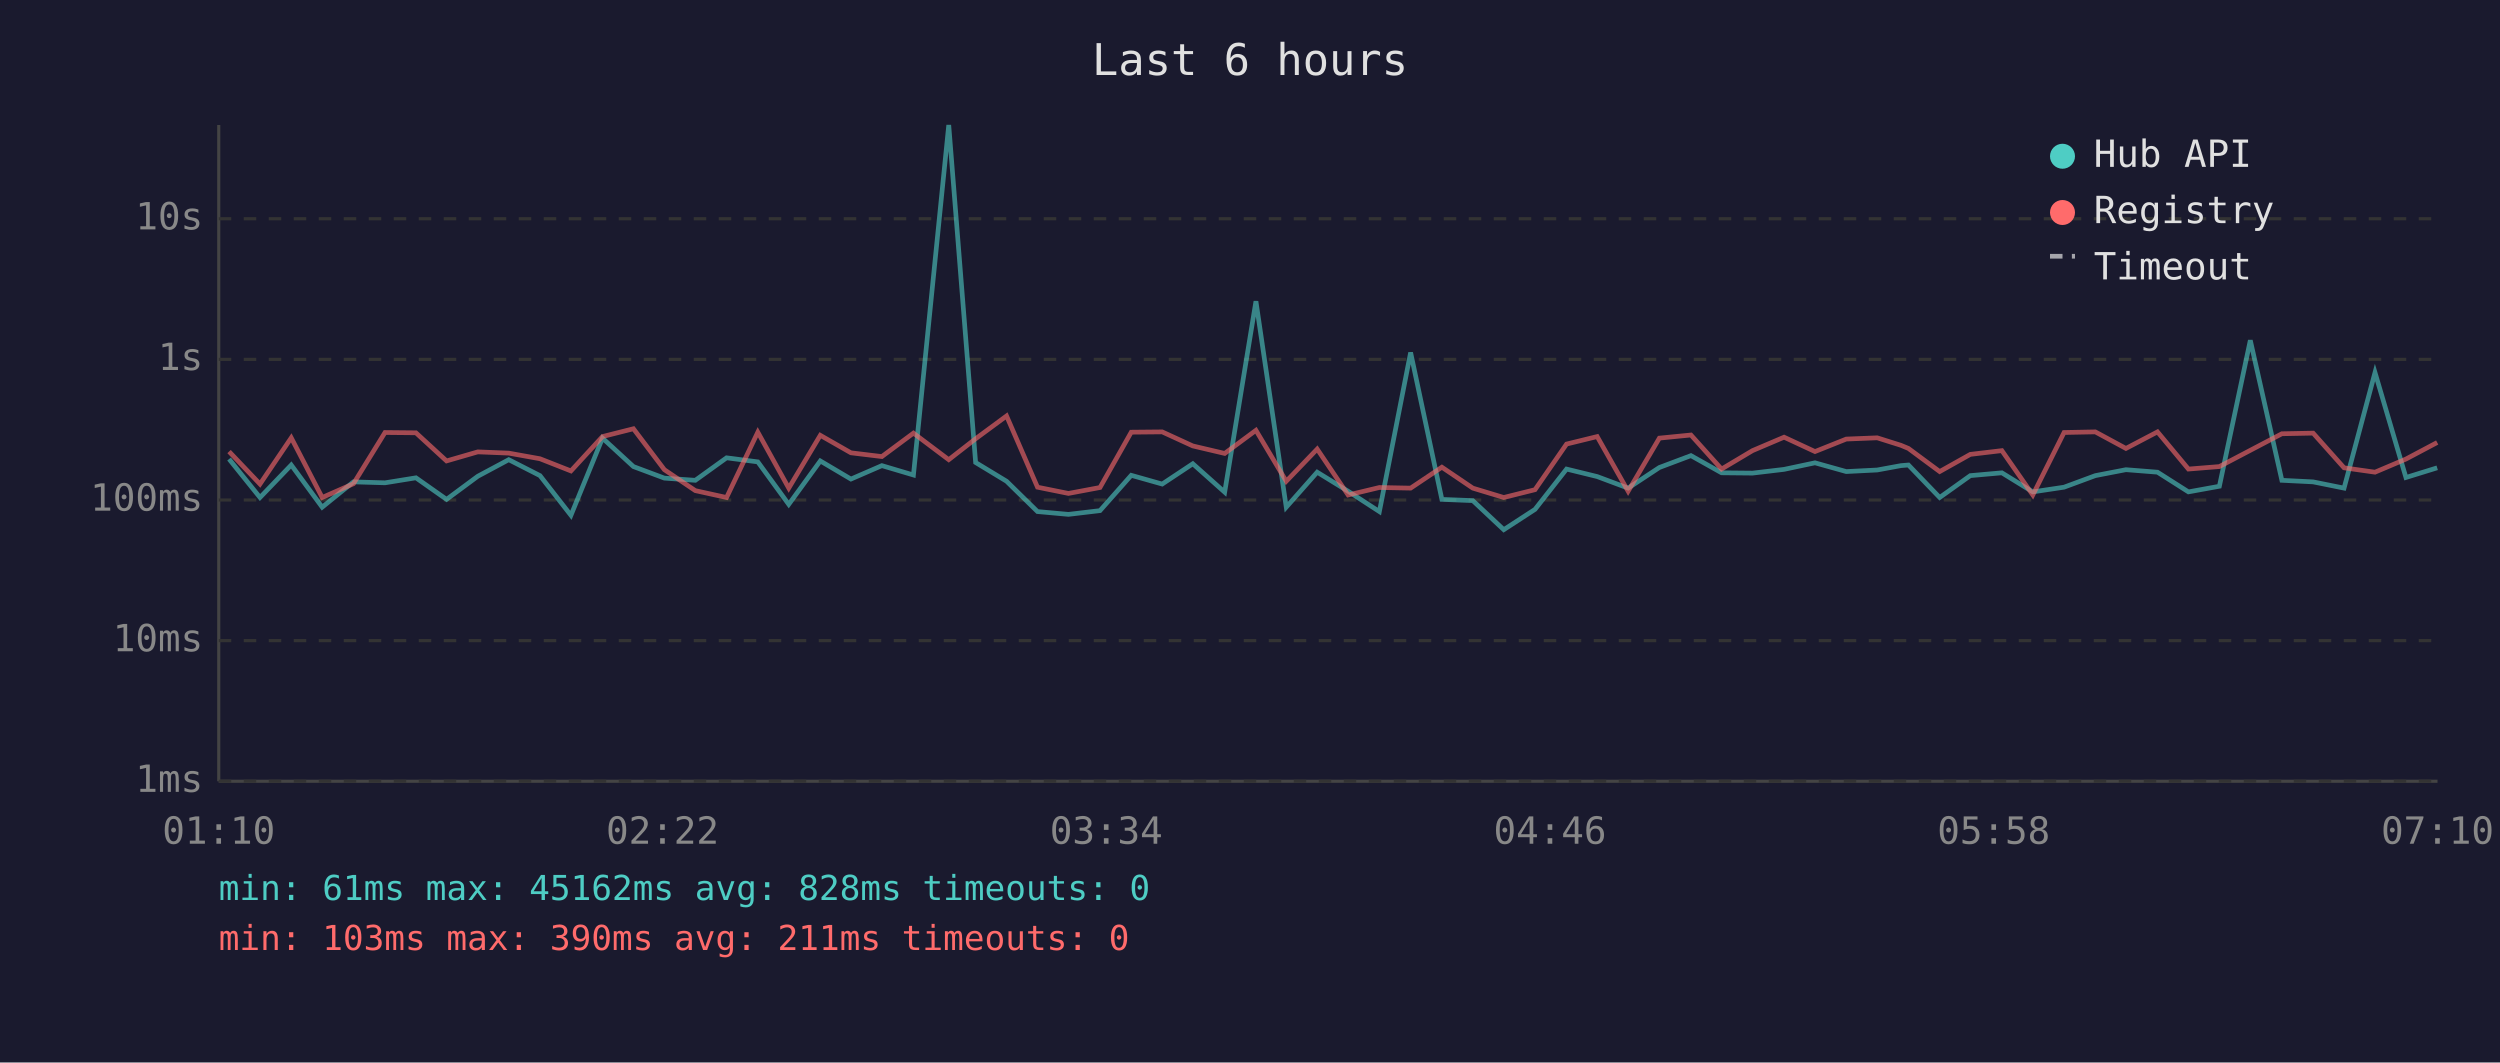
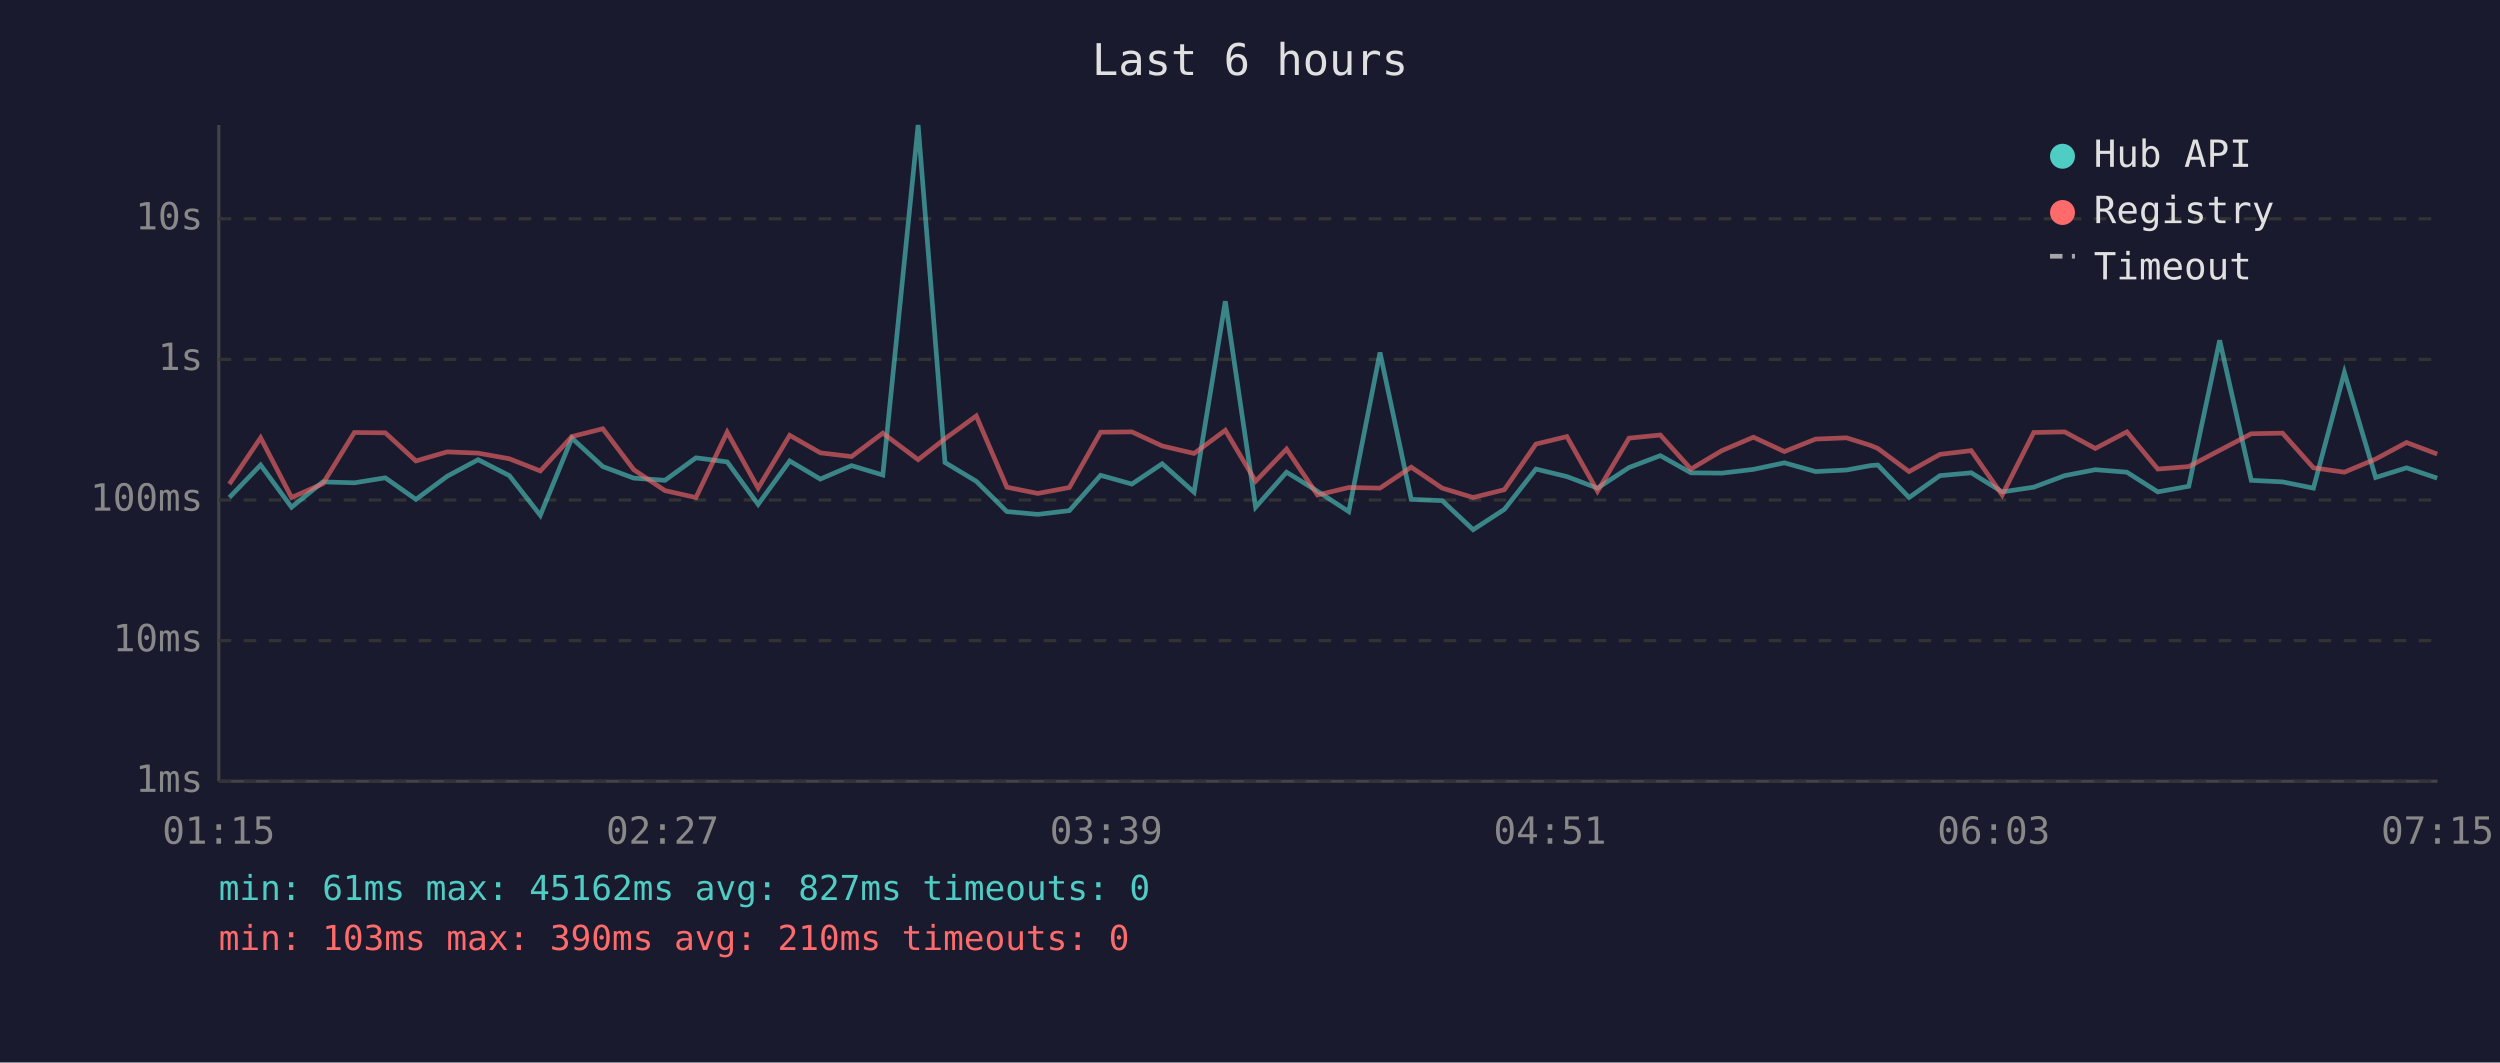
<svg xmlns="http://www.w3.org/2000/svg" viewBox="0 0 800 340" font-family="monospace" font-size="12">
  <rect width="800" height="340" fill="#1a1a2e" />
  <text x="400" y="24" fill="#e0e0e0" font-size="14" text-anchor="middle">Last 6 hours</text>
  <line x1="70" y1="40" x2="70" y2="250" stroke="#444" stroke-width="1" />
  <line x1="70" y1="250" x2="780" y2="250" stroke="#444" stroke-width="1" />
  <line x1="70" y1="250" x2="780" y2="250" stroke="#333" stroke-width="1" stroke-dasharray="4" />
  <text x="65" y="250" fill="#888" text-anchor="end" dominant-baseline="middle">1ms</text>
  <line x1="70" y1="205" x2="780" y2="205" stroke="#333" stroke-width="1" stroke-dasharray="4" />
  <text x="65" y="205" fill="#888" text-anchor="end" dominant-baseline="middle">10ms</text>
  <line x1="70" y1="160" x2="780" y2="160" stroke="#333" stroke-width="1" stroke-dasharray="4" />
  <text x="65" y="160" fill="#888" text-anchor="end" dominant-baseline="middle">100ms</text>
  <line x1="70" y1="115" x2="780" y2="115" stroke="#333" stroke-width="1" stroke-dasharray="4" />
  <text x="65" y="115" fill="#888" text-anchor="end" dominant-baseline="middle">1s</text>
  <line x1="70" y1="70" x2="780" y2="70" stroke="#333" stroke-width="1" stroke-dasharray="4" />
  <text x="65" y="70" fill="#888" text-anchor="end" dominant-baseline="middle">10s</text>
-   <text x="70" y="270" fill="#888" text-anchor="middle">01:10</text>
-   <text x="212" y="270" fill="#888" text-anchor="middle">02:22</text>
-   <text x="354" y="270" fill="#888" text-anchor="middle">03:34</text>
-   <text x="496" y="270" fill="#888" text-anchor="middle">04:46</text>
-   <text x="638" y="270" fill="#888" text-anchor="middle">05:58</text>
-   <text x="780" y="270" fill="#888" text-anchor="middle">07:10</text>
-   <polyline points="73.3,146.9 83.2,159.2 93.2,148.8 103.1,162.3 113.1,154.2 123.2,154.5 133.1,152.9 142.9,159.8 152.9,152.4 162.8,147.1 172.8,152.2 182.7,164.9 192.8,140.2 202.7,149.3 212.6,153.0 222.5,153.7 232.5,146.5 242.5,147.8 252.4,161.4 262.5,147.5 272.3,153.3 282.2,149.0 292.3,152.0 303.6,40.0 312.2,148.0 322.1,154.0 332.0,163.7 341.9,164.6 352.0,163.4 362.0,152.1 371.9,154.9 381.7,148.4 391.9,157.5 401.9,96.4 411.6,162.3 421.5,151.1 431.4,157.2 441.4,163.7 451.4,112.8 461.4,159.8 471.3,160.2 481.2,169.5 491.2,163.0 501.3,150.1 511.1,152.5 521.0,156.2 531.0,149.6 541.1,145.8 550.9,151.3 560.8,151.4 570.9,150.2 580.8,148.1 590.8,150.9 600.7,150.4 608.3,149.0 610.7,148.8 620.7,159.2 630.5,152.2 640.6,151.3 650.5,157.4 660.5,155.9 670.5,152.2 680.3,150.3 690.4,151.1 700.3,157.4 710.2,155.6 720.1,108.9 730.2,153.7 740.2,154.2 750.1,156.2 760.0,119.2 769.9,152.8 779.9,149.7" fill="none" stroke="#4ecdc4" stroke-width="1.5" opacity="0.6" />
-   <polyline points="73.3,144.5 83.2,154.9 93.2,140.1 103.1,159.2 113.1,154.8 123.2,138.4 133.1,138.5 142.9,147.5 152.9,144.6 162.8,145.0 172.8,146.8 182.7,150.7 192.8,139.7 202.7,137.2 212.6,150.3 222.5,157.0 232.5,159.2 242.5,138.3 252.4,156.2 262.5,139.3 272.3,144.9 282.2,146.1 292.3,138.6 303.6,147.1 312.2,140.4 322.1,133.1 332.0,155.9 341.9,157.9 352.0,156.0 362.0,138.3 371.9,138.2 381.7,142.7 391.9,145.1 401.9,137.7 411.6,154.0 421.5,143.7 431.4,158.4 441.4,156.0 451.4,156.2 461.4,149.5 471.3,156.2 481.2,159.2 491.2,156.7 501.3,142.1 511.1,139.7 521.0,157.2 531.0,140.2 541.1,139.2 550.9,150.1 560.8,144.2 570.9,139.9 580.8,144.5 590.8,140.5 600.7,140.1 608.3,142.5 610.7,143.5 620.7,150.9 630.5,145.4 640.6,144.2 650.5,158.4 660.5,138.4 670.5,138.2 680.3,143.5 690.4,138.2 700.3,150.1 710.2,149.3 720.1,144.1 730.2,138.8 740.2,138.6 750.1,149.7 760.0,151.1 769.9,146.9 779.9,141.6" fill="none" stroke="#ff6b6b" stroke-width="1.5" opacity="0.6" />
+   <text x="70" y="270" fill="#888" text-anchor="middle">01:15</text>
+   <text x="212" y="270" fill="#888" text-anchor="middle">02:27</text>
+   <text x="354" y="270" fill="#888" text-anchor="middle">03:39</text>
+   <text x="496" y="270" fill="#888" text-anchor="middle">04:51</text>
+   <text x="638" y="270" fill="#888" text-anchor="middle">06:03</text>
+   <text x="780" y="270" fill="#888" text-anchor="middle">07:15</text>
+   <polyline points="73.4,159.2 83.4,148.8 93.3,162.3 103.3,154.2 113.4,154.5 123.3,152.9 133.1,159.8 143.1,152.4 153.0,147.1 163.0,152.2 172.9,164.9 183.0,140.2 192.9,149.3 202.8,153.0 212.8,153.7 222.7,146.5 232.7,147.8 242.6,161.4 252.7,147.5 262.5,153.3 272.5,149.0 282.5,152.0 293.8,40.0 302.4,148.0 312.4,154.0 322.2,163.7 332.1,164.6 342.2,163.4 352.2,152.1 362.2,154.9 371.9,148.4 382.1,157.5 392.1,96.4 401.8,162.3 411.7,151.1 421.6,157.2 431.6,163.7 441.6,112.8 451.6,159.8 461.5,160.2 471.4,169.5 481.4,163.0 491.5,150.1 501.4,152.5 511.2,156.2 521.3,149.6 531.3,145.8 541.1,151.3 551.0,151.4 561.1,150.2 571.0,148.1 581.0,150.9 590.9,150.4 598.5,149.0 600.9,148.8 610.9,159.2 620.8,152.2 630.8,151.3 640.7,157.4 650.8,155.9 660.7,152.2 670.5,150.3 680.6,151.1 690.5,157.4 700.4,155.6 710.3,108.9 720.4,153.7 730.4,154.2 740.3,156.2 750.2,119.2 760.2,152.8 770.1,149.7 779.9,153.0" fill="none" stroke="#4ecdc4" stroke-width="1.5" opacity="0.6" />
+   <polyline points="73.4,154.9 83.4,140.1 93.3,159.2 103.3,154.8 113.4,138.4 123.3,138.5 133.1,147.5 143.1,144.6 153.0,145.0 163.0,146.8 172.9,150.7 183.0,139.7 192.9,137.2 202.8,150.3 212.8,157.0 222.7,159.2 232.7,138.3 242.6,156.2 252.7,139.3 262.5,144.9 272.5,146.1 282.5,138.6 293.8,147.1 302.4,140.4 312.4,133.1 322.2,155.9 332.1,157.9 342.2,156.0 352.2,138.3 362.2,138.2 371.9,142.7 382.1,145.1 392.1,137.7 401.8,154.0 411.7,143.7 421.6,158.4 431.6,156.0 441.6,156.2 451.6,149.5 461.5,156.2 471.4,159.2 481.4,156.7 491.5,142.1 501.4,139.7 511.2,157.2 521.3,140.2 531.3,139.2 541.1,150.1 551.0,144.2 561.1,139.9 571.0,144.5 581.0,140.5 590.9,140.1 598.5,142.5 600.9,143.5 610.9,150.9 620.8,145.4 630.8,144.2 640.7,158.4 650.8,138.4 660.7,138.2 670.5,143.5 680.6,138.2 690.5,150.1 700.4,149.3 710.3,144.1 720.4,138.8 730.4,138.6 740.3,149.7 750.2,151.1 760.2,146.9 770.1,141.6 779.9,145.3" fill="none" stroke="#ff6b6b" stroke-width="1.5" opacity="0.6" />
  <circle cx="660" cy="50" r="4" fill="#4ecdc4" />
  <text x="670" y="50" fill="#e0e0e0" dominant-baseline="middle">Hub API</text>
  <circle cx="660" cy="68" r="4" fill="#ff6b6b" />
  <text x="670" y="68" fill="#e0e0e0" dominant-baseline="middle">Registry</text>
  <line x1="656" y1="82" x2="664" y2="82" stroke="#e0e0e0" stroke-width="1.5" stroke-dasharray="4,3" opacity="0.7" />
  <text x="670" y="86" fill="#e0e0e0" dominant-baseline="middle">Timeout</text>
-   <text x="70" y="288" fill="#4ecdc4" font-size="11">min: 61ms  max: 45162ms  avg: 828ms  timeouts: 0</text>
-   <text x="70" y="304" fill="#ff6b6b" font-size="11">min: 103ms  max: 390ms  avg: 211ms  timeouts: 0</text>
+   <text x="70" y="288" fill="#4ecdc4" font-size="11">min: 61ms  max: 45162ms  avg: 827ms  timeouts: 0</text>
+   <text x="70" y="304" fill="#ff6b6b" font-size="11">min: 103ms  max: 390ms  avg: 210ms  timeouts: 0</text>
</svg>
